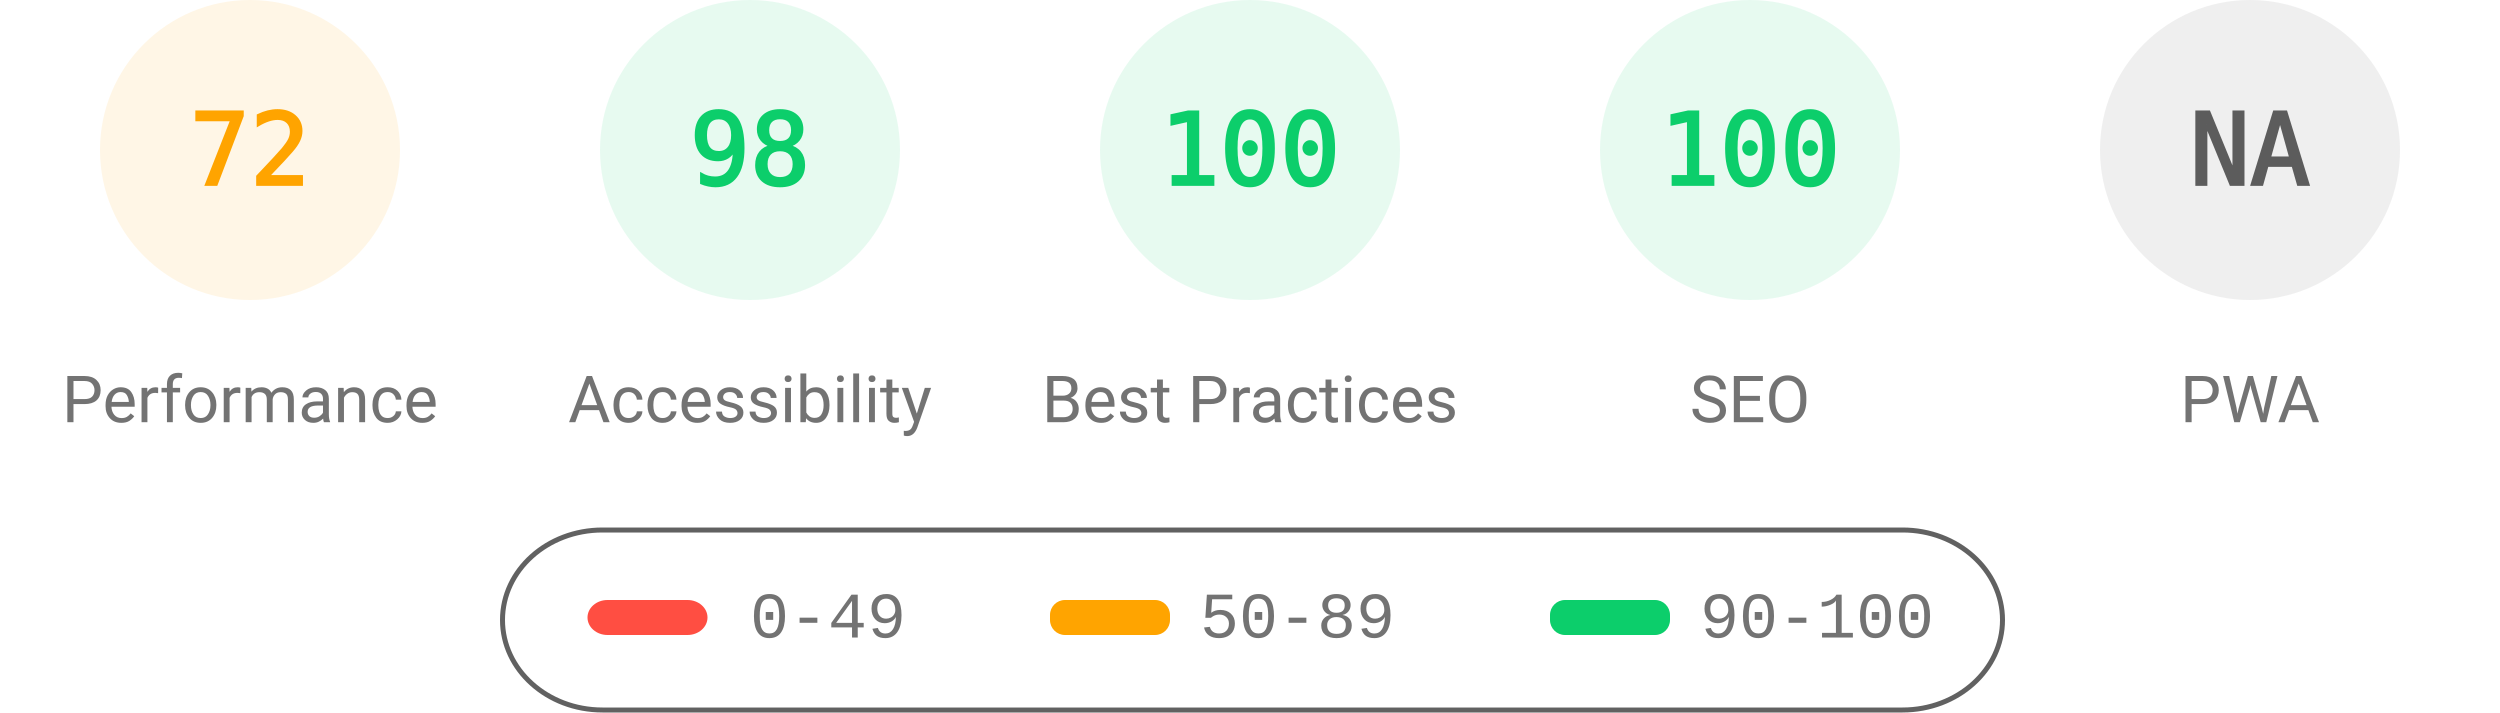
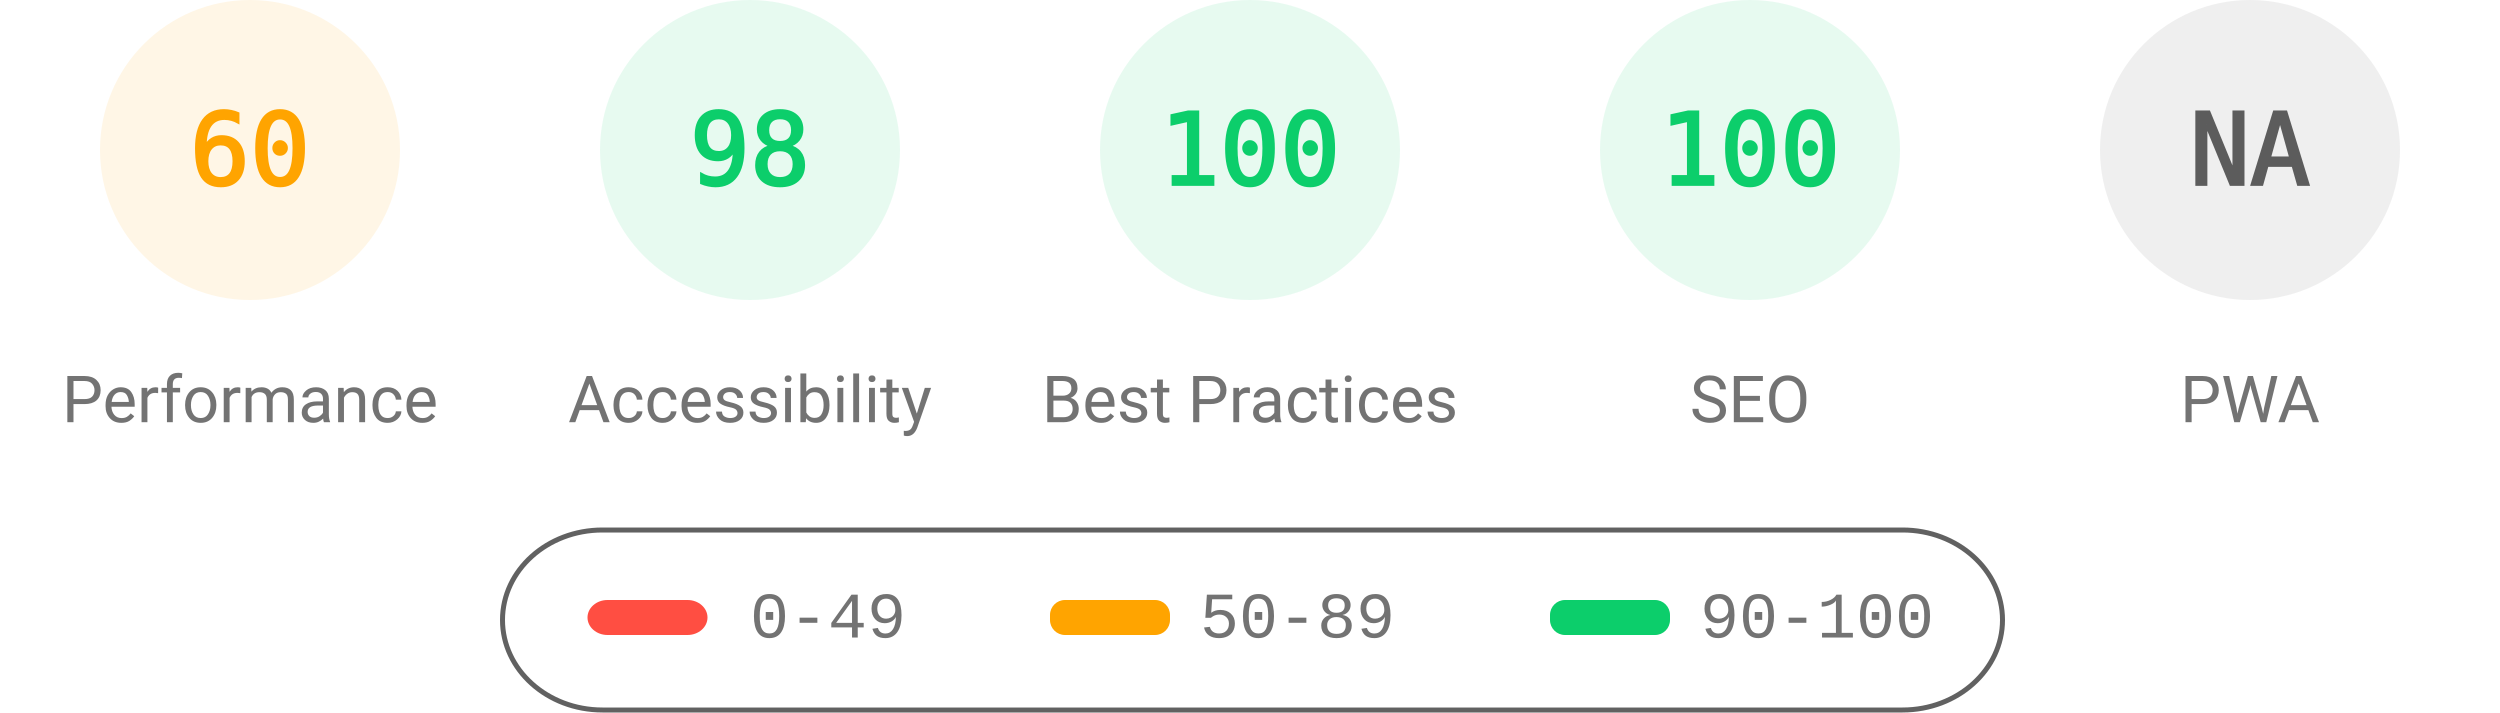
<svg xmlns="http://www.w3.org/2000/svg" fill="none" width="1000" height="285">
  <style>.gauge-base{opacity:.1}.gauge-arc{fill:none;animation-delay:250ms;stroke-linecap:round;transform:rotate(-90deg);transform-origin:100px 60px;animation:load-gauge 1s ease forwards}.guage-text{font-size:40px;font-family:monospace;text-align:center}.guage-red{color:#ff4e42;fill:#ff4e42;stroke:#ff4e42}.guage-orange{color:#ffa400;fill:#ffa400;stroke:#ffa400}.guage-green{color:#0cce6b;fill:#0cce6b;stroke:#0cce6b}.guage-undefined{color:#5c5c5c;fill:#5c5c5c;stroke:#5c5c5c}.guage-title{color:#737373;fill:#737373;stroke:none;font-size:26px;line-height:26px;font-family:Roboto,Halvetica,Arial,sans-serif}@keyframes load-gauge{from{stroke-dasharray:0 352.858}}</style>
  <svg class="guage-div guage-perf guage-orange" viewBox="0 0 200 200" width="200" height="200">
    <circle class="gauge-base" r="56" cx="100" cy="60" stroke-width="8" />
-     <circle class="gauge-arc guage-arc-1" r="56" cx="100" cy="60" stroke-width="8" style="stroke-dasharray:253.338,351.858" />
-     <text class="guage-text" x="100" y="60" alignment-baseline="central" dominant-baseline="central" text-anchor="middle">72</text>
+     <circle class="gauge-arc guage-arc-1" r="56" cx="100" cy="60" stroke-width="8" style="stroke-dasharray:211.115,351.858" />
+     <text class="guage-text" x="100" y="60" alignment-baseline="central" dominant-baseline="central" text-anchor="middle">60</text>
    <text class="guage-title" x="100" y="160" alignment-baseline="central" dominant-baseline="central" text-anchor="middle">Performance</text>
  </svg>
  <svg class="guage-div guage-acc guage-green" viewBox="0 0 200 200" width="200" height="200" x="200">
    <circle class="gauge-base" r="56" cx="100" cy="60" stroke-width="8" />
    <circle class="gauge-arc guage-arc-2" r="56" cx="100" cy="60" stroke-width="8" style="stroke-dasharray:344.821,351.858" />
    <text class="guage-text" x="100" y="60" alignment-baseline="central" dominant-baseline="central" text-anchor="middle">98</text>
    <text class="guage-title" x="100" y="160" alignment-baseline="central" dominant-baseline="central" text-anchor="middle">Accessibility</text>
  </svg>
  <svg class="guage-div guage-best guage-green" viewBox="0 0 200 200" width="200" height="200" x="400">
    <circle class="gauge-base" r="56" cx="100" cy="60" stroke-width="8" />
    <circle class="gauge-arc guage-arc-3" r="56" cx="100" cy="60" stroke-width="8" style="stroke-dasharray:351.858,351.858" />
    <text class="guage-text" x="100" y="60" alignment-baseline="central" dominant-baseline="central" text-anchor="middle">100</text>
    <text class="guage-title" x="100" y="160" alignment-baseline="central" dominant-baseline="central" text-anchor="middle">Best Practices</text>
  </svg>
  <svg class="guage-div guage-seo guage-green" viewBox="0 0 200 200" width="200" height="200" x="600">
    <circle class="gauge-base" r="56" cx="100" cy="60" stroke-width="8" />
    <circle class="gauge-arc guage-arc-4" r="56" cx="100" cy="60" stroke-width="8" style="stroke-dasharray:351.858,351.858" />
    <text class="guage-text" x="100" y="60" alignment-baseline="central" dominant-baseline="central" text-anchor="middle">100</text>
    <text class="guage-title" x="100" y="160" alignment-baseline="central" dominant-baseline="central" text-anchor="middle">SEO</text>
  </svg>
  <svg class="guage-div guage-pwa guage-undefined" viewBox="0 0 200 200" width="200" height="200" x="800">
    <circle class="gauge-base" r="56" cx="100" cy="60" stroke-width="8" />
    <circle class="gauge-arc guage-arc-4" r="56" cx="100" cy="60" stroke-width="8" style="stroke-dasharray:351.858,351.858" />
    <text class="guage-text" x="100" y="60" alignment-baseline="central" dominant-baseline="central" text-anchor="middle">NA</text>
    <text class="guage-title" x="100" y="160" alignment-baseline="central" dominant-baseline="central" text-anchor="middle">PWA</text>
  </svg>
  <svg width="604" height="76" x="200" y="210">
    <path fill="none" id="canvas_background" d="M-1-1h604v80H-1z" />
    <rect fill-opacity="0" stroke="#616161" stroke-width="2" rx="40" id="svg_2" height="72" width="600" y="2" x="1" fill="#000" />
    <rect stroke="#000" rx="8" id="svg_3" height="14" width="48" y="30" x="35" stroke-opacity="null" stroke-width="0" fill="#ff4e42" />
    <rect stroke="#000" rx="6" id="svg_4" height="14" width="48" y="30" x="220" stroke-opacity="null" stroke-width="0" fill="#ffa400" />
    <rect stroke="#000" rx="6" id="svg_5" height="14" width="48" y="30" x="420" stroke-opacity="null" stroke-width="0" fill="#0cce6b" />
    <text xml:space="preserve" text-anchor="start" font-family="'Courier New', Courier, monospace" font-size="26" id="svg_6" y="45" x="100" stroke-opacity="null" stroke-width="0" stroke="#000" fill="#737373">0-49</text>
    <text xml:space="preserve" text-anchor="start" font-family="'Courier New', Courier, monospace" font-size="26" id="svg_7" y="45" x="280" stroke-opacity="null" stroke-width="0" stroke="#000" fill="#737373">50-89</text>
    <text xml:space="preserve" text-anchor="start" font-family="'Courier New', Courier, monospace" font-size="26" id="svg_8" y="45" x="480" stroke-opacity="null" stroke-width="0" stroke="#000" fill="#737373">90-100</text>
  </svg>
</svg>
